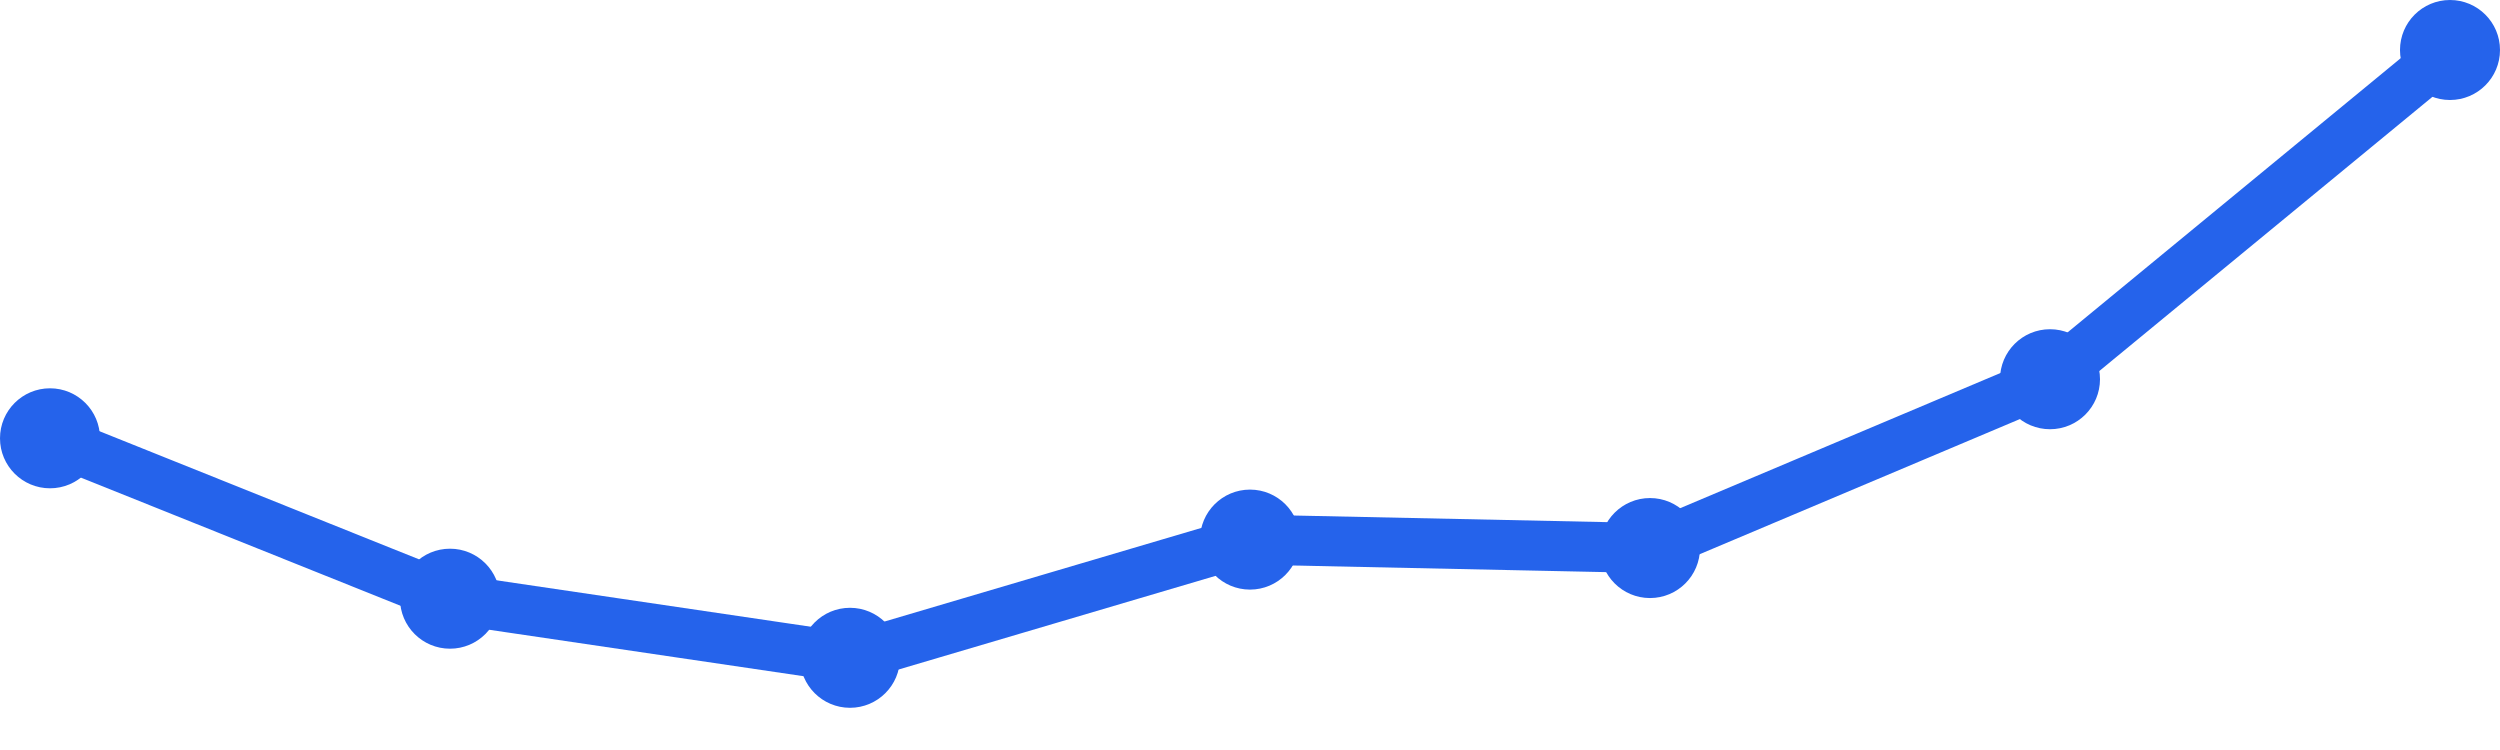
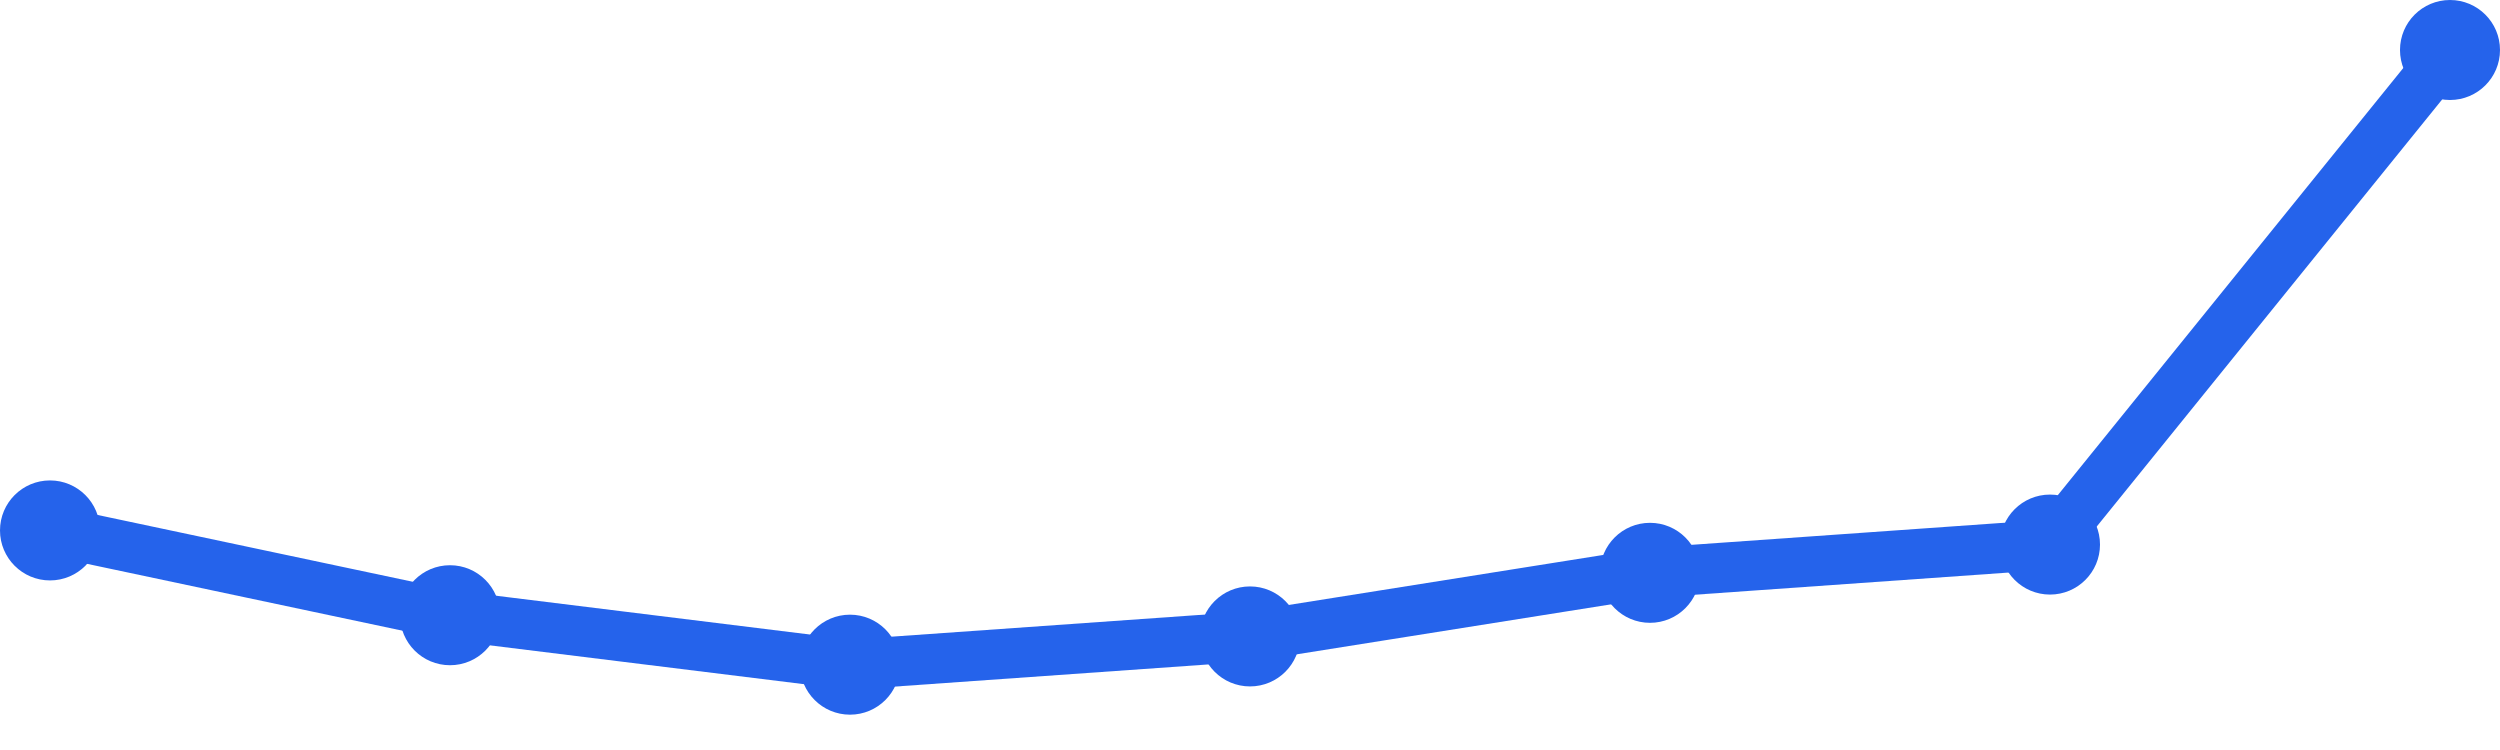
<svg xmlns="http://www.w3.org/2000/svg" width="100" height="30" viewBox="0 0 100 30">
-   <path d="M 2,17.532 L 18,23.948 L 34,26.312 L 50,21.584 L 66,21.922 L 82,15.169 L 98,2" fill="none" stroke="#2563eb" stroke-width="2" stroke-linecap="round" stroke-linejoin="round" />
-   <circle cx="2" cy="17.532" r="2" fill="#2563eb" />
-   <circle cx="18" cy="23.948" r="2" fill="#2563eb" />
-   <circle cx="34" cy="26.312" r="2" fill="#2563eb" />
-   <circle cx="50" cy="21.584" r="2" fill="#2563eb" />
-   <circle cx="66" cy="21.922" r="2" fill="#2563eb" />
-   <circle cx="82" cy="15.169" r="2" fill="#2563eb" />
+   <path d="M 2,21.217 L 18,24.609 L 34,26.587 L 50,25.457 L 66,22.913 L 82,21.783 L 98,2" fill="none" stroke="#2563eb" stroke-width="2" stroke-linecap="round" stroke-linejoin="round" />
+   <circle cx="2" cy="21.217" r="2" fill="#2563eb" />
+   <circle cx="18" cy="24.609" r="2" fill="#2563eb" />
+   <circle cx="34" cy="26.587" r="2" fill="#2563eb" />
+   <circle cx="50" cy="25.457" r="2" fill="#2563eb" />
+   <circle cx="66" cy="22.913" r="2" fill="#2563eb" />
+   <circle cx="82" cy="21.783" r="2" fill="#2563eb" />
  <circle cx="98" cy="2" r="2" fill="#2563eb" />
</svg>
